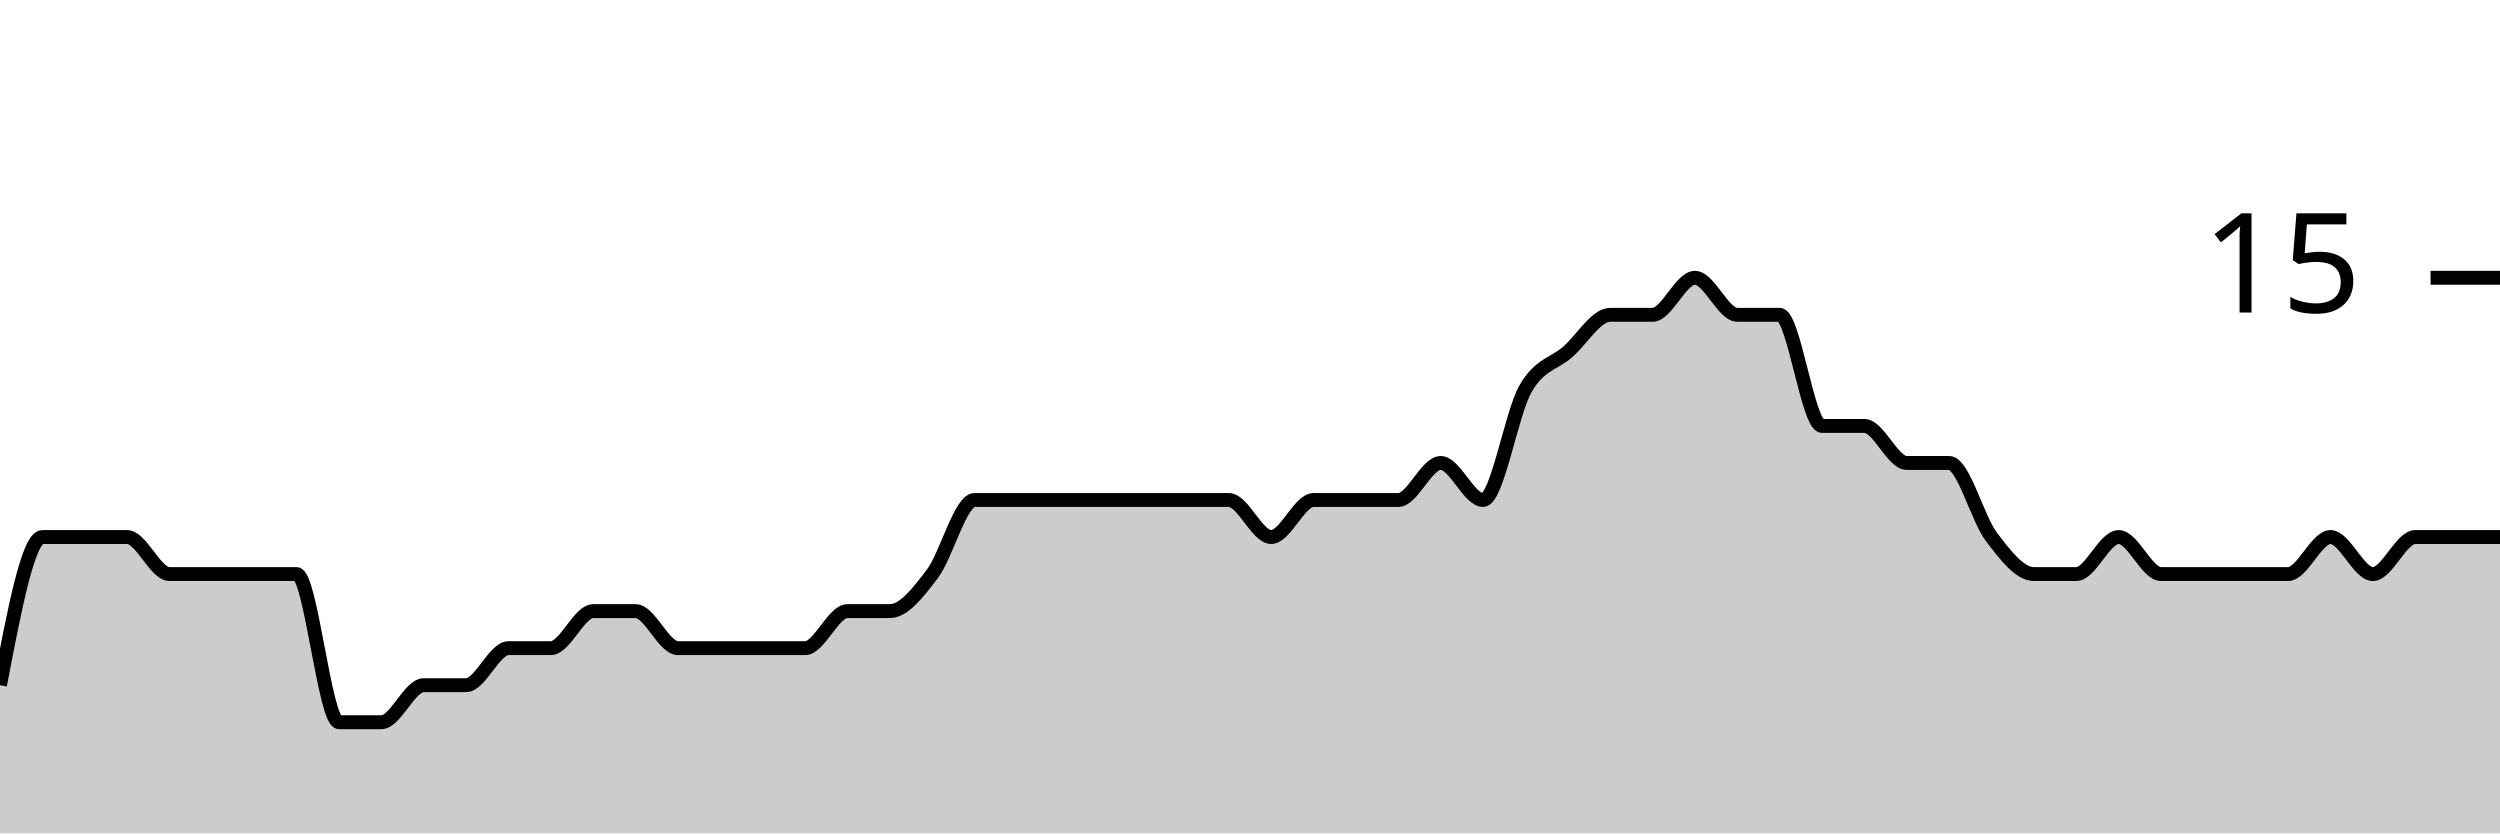
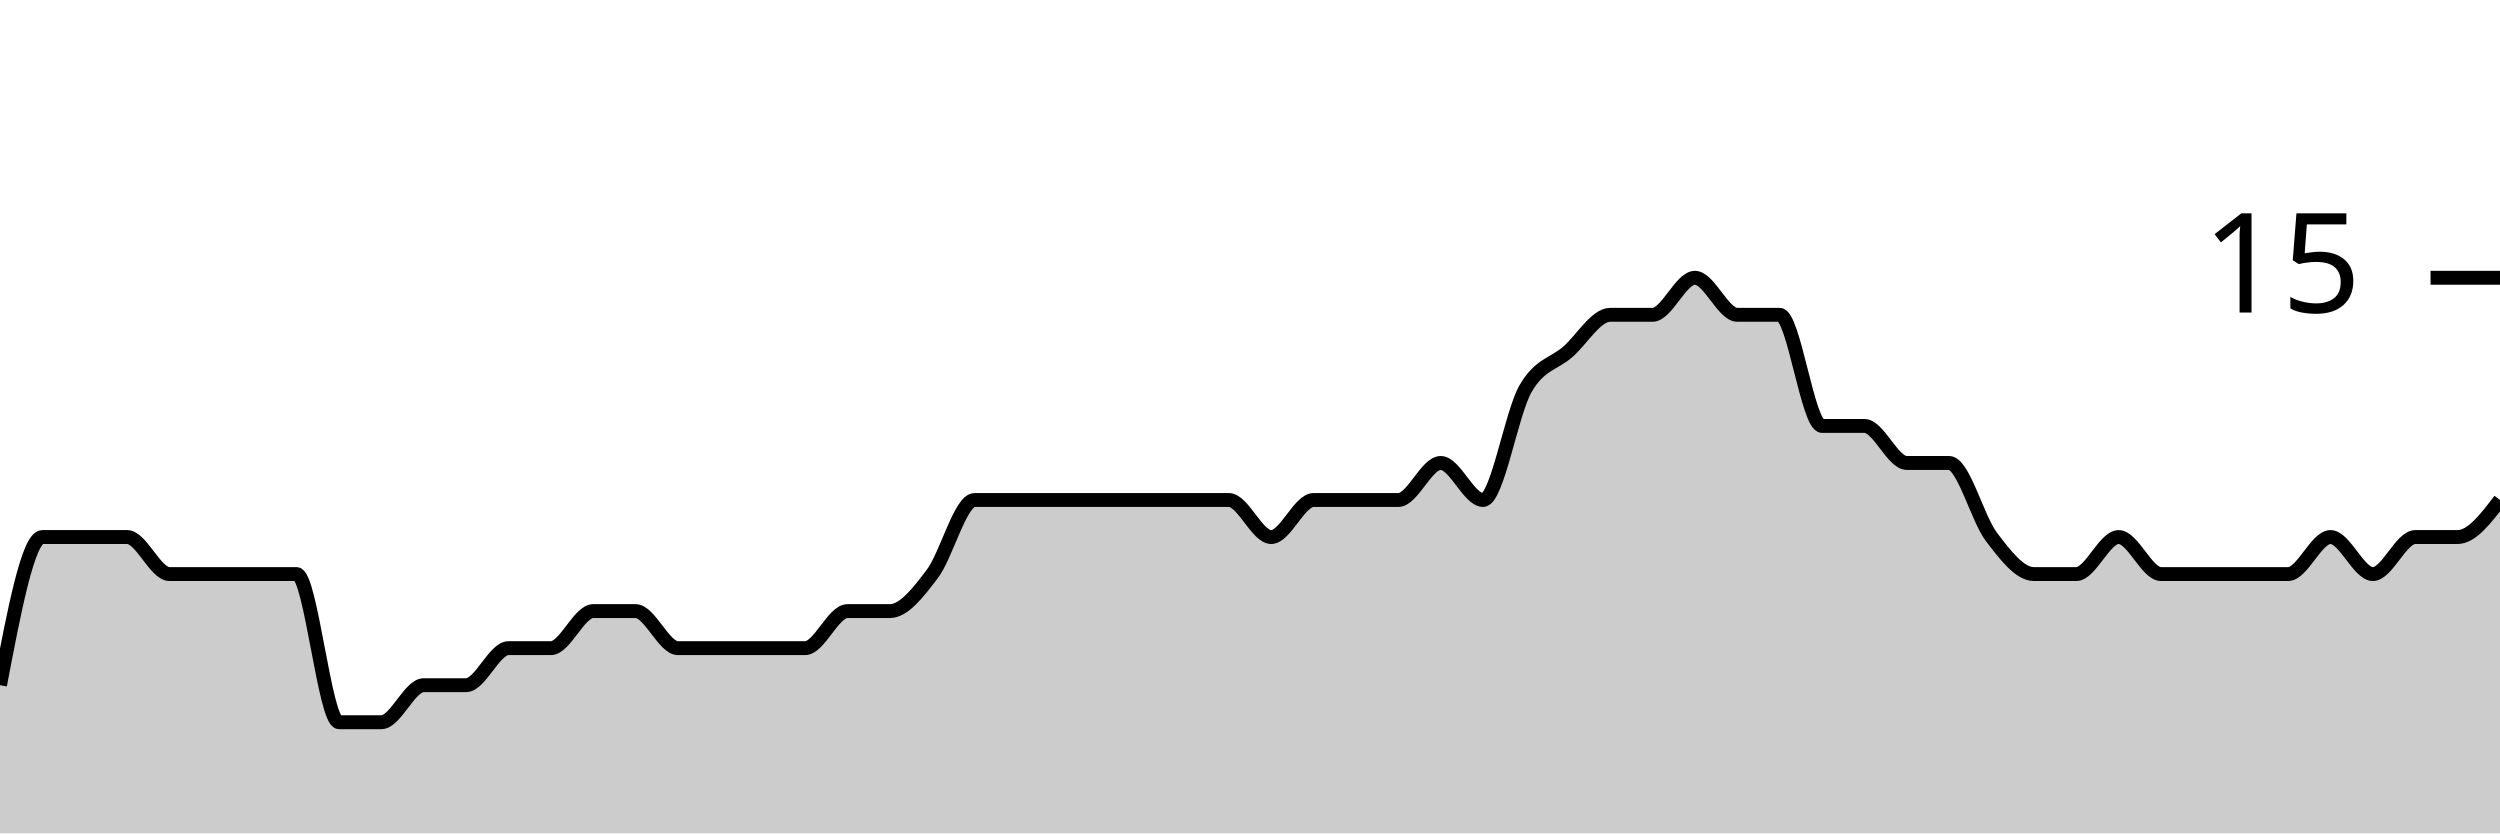
<svg xmlns="http://www.w3.org/2000/svg" viewBox="0 0 180 60">
  <g transform="translate(0,20)">
-     <path class="area" fill="rgba(0, 0, 0, 0.2)" d="M0,29.333C1.017,24,2.034,18.667,3.051,18.667C4.068,18.667,5.085,18.667,6.102,18.667C7.119,18.667,8.136,18.667,9.153,18.667C10.169,18.667,11.186,21.333,12.203,21.333C13.22,21.333,14.237,21.333,15.254,21.333C16.271,21.333,17.288,21.333,18.305,21.333C19.322,21.333,20.339,21.333,21.356,21.333C22.373,21.333,23.39,32,24.407,32C25.424,32,26.441,32,27.458,32C28.475,32,29.492,29.333,30.508,29.333C31.525,29.333,32.542,29.333,33.559,29.333C34.576,29.333,35.593,26.667,36.61,26.667C37.627,26.667,38.644,26.667,39.661,26.667C40.678,26.667,41.695,24,42.712,24C43.729,24,44.746,24,45.763,24C46.78,24,47.797,26.667,48.814,26.667C49.831,26.667,50.847,26.667,51.864,26.667C52.881,26.667,53.898,26.667,54.915,26.667C55.932,26.667,56.949,26.667,57.966,26.667C58.983,26.667,60,24,61.017,24C62.034,24,63.051,24,64.068,24C65.085,24,66.102,22.667,67.119,21.333C68.136,20,69.153,16,70.169,16C71.186,16,72.203,16,73.22,16C74.237,16,75.254,16,76.271,16C77.288,16,78.305,16,79.322,16C80.339,16,81.356,16,82.373,16C83.39,16,84.407,16,85.424,16C86.441,16,87.458,16,88.475,16C89.492,16,90.508,18.667,91.525,18.667C92.542,18.667,93.559,16,94.576,16C95.593,16,96.61,16,97.627,16C98.644,16,99.661,16,100.678,16C101.695,16,102.712,13.333,103.729,13.333C104.746,13.333,105.763,16,106.78,16C107.797,16,108.814,9.778,109.831,8C110.847,6.222,111.864,6.222,112.881,5.333C113.898,4.444,114.915,2.667,115.932,2.667C116.949,2.667,117.966,2.667,118.983,2.667C120,2.667,121.017,0,122.034,0C123.051,0,124.068,2.667,125.085,2.667C126.102,2.667,127.119,2.667,128.136,2.667C129.153,2.667,130.169,10.667,131.186,10.667C132.203,10.667,133.22,10.667,134.237,10.667C135.254,10.667,136.271,13.333,137.288,13.333C138.305,13.333,139.322,13.333,140.339,13.333C141.356,13.333,142.373,17.333,143.39,18.667C144.407,20,145.424,21.333,146.441,21.333C147.458,21.333,148.475,21.333,149.492,21.333C150.508,21.333,151.525,18.667,152.542,18.667C153.559,18.667,154.576,21.333,155.593,21.333C156.61,21.333,157.627,21.333,158.644,21.333C159.661,21.333,160.678,21.333,161.695,21.333C162.712,21.333,163.729,21.333,164.746,21.333C165.763,21.333,166.78,18.667,167.797,18.667C168.814,18.667,169.831,21.333,170.847,21.333C171.864,21.333,172.881,18.667,173.898,18.667C174.915,18.667,175.932,18.667,176.949,18.667C177.966,18.667,178.983,18.667,180,18.667L180,40C178.983,40,177.966,40,176.949,40C175.932,40,174.915,40,173.898,40C172.881,40,171.864,40,170.847,40C169.831,40,168.814,40,167.797,40C166.78,40,165.763,40,164.746,40C163.729,40,162.712,40,161.695,40C160.678,40,159.661,40,158.644,40C157.627,40,156.61,40,155.593,40C154.576,40,153.559,40,152.542,40C151.525,40,150.508,40,149.492,40C148.475,40,147.458,40,146.441,40C145.424,40,144.407,40,143.39,40C142.373,40,141.356,40,140.339,40C139.322,40,138.305,40,137.288,40C136.271,40,135.254,40,134.237,40C133.22,40,132.203,40,131.186,40C130.169,40,129.153,40,128.136,40C127.119,40,126.102,40,125.085,40C124.068,40,123.051,40,122.034,40C121.017,40,120,40,118.983,40C117.966,40,116.949,40,115.932,40C114.915,40,113.898,40,112.881,40C111.864,40,110.847,40,109.831,40C108.814,40,107.797,40,106.78,40C105.763,40,104.746,40,103.729,40C102.712,40,101.695,40,100.678,40C99.661,40,98.644,40,97.627,40C96.61,40,95.593,40,94.576,40C93.559,40,92.542,40,91.525,40C90.508,40,89.492,40,88.475,40C87.458,40,86.441,40,85.424,40C84.407,40,83.39,40,82.373,40C81.356,40,80.339,40,79.322,40C78.305,40,77.288,40,76.271,40C75.254,40,74.237,40,73.22,40C72.203,40,71.186,40,70.169,40C69.153,40,68.136,40,67.119,40C66.102,40,65.085,40,64.068,40C63.051,40,62.034,40,61.017,40C60,40,58.983,40,57.966,40C56.949,40,55.932,40,54.915,40C53.898,40,52.881,40,51.864,40C50.847,40,49.831,40,48.814,40C47.797,40,46.78,40,45.763,40C44.746,40,43.729,40,42.712,40C41.695,40,40.678,40,39.661,40C38.644,40,37.627,40,36.61,40C35.593,40,34.576,40,33.559,40C32.542,40,31.525,40,30.508,40C29.492,40,28.475,40,27.458,40C26.441,40,25.424,40,24.407,40C23.39,40,22.373,40,21.356,40C20.339,40,19.322,40,18.305,40C17.288,40,16.271,40,15.254,40C14.237,40,13.22,40,12.203,40C11.186,40,10.169,40,9.153,40C8.136,40,7.119,40,6.102,40C5.085,40,4.068,40,3.051,40C2.034,40,1.017,40,0,40Z" />
-     <path class="line" stroke="black" fill="none" d="M0,29.333C1.017,24,2.034,18.667,3.051,18.667C4.068,18.667,5.085,18.667,6.102,18.667C7.119,18.667,8.136,18.667,9.153,18.667C10.169,18.667,11.186,21.333,12.203,21.333C13.22,21.333,14.237,21.333,15.254,21.333C16.271,21.333,17.288,21.333,18.305,21.333C19.322,21.333,20.339,21.333,21.356,21.333C22.373,21.333,23.39,32,24.407,32C25.424,32,26.441,32,27.458,32C28.475,32,29.492,29.333,30.508,29.333C31.525,29.333,32.542,29.333,33.559,29.333C34.576,29.333,35.593,26.667,36.61,26.667C37.627,26.667,38.644,26.667,39.661,26.667C40.678,26.667,41.695,24,42.712,24C43.729,24,44.746,24,45.763,24C46.78,24,47.797,26.667,48.814,26.667C49.831,26.667,50.847,26.667,51.864,26.667C52.881,26.667,53.898,26.667,54.915,26.667C55.932,26.667,56.949,26.667,57.966,26.667C58.983,26.667,60,24,61.017,24C62.034,24,63.051,24,64.068,24C65.085,24,66.102,22.667,67.119,21.333C68.136,20,69.153,16,70.169,16C71.186,16,72.203,16,73.22,16C74.237,16,75.254,16,76.271,16C77.288,16,78.305,16,79.322,16C80.339,16,81.356,16,82.373,16C83.39,16,84.407,16,85.424,16C86.441,16,87.458,16,88.475,16C89.492,16,90.508,18.667,91.525,18.667C92.542,18.667,93.559,16,94.576,16C95.593,16,96.61,16,97.627,16C98.644,16,99.661,16,100.678,16C101.695,16,102.712,13.333,103.729,13.333C104.746,13.333,105.763,16,106.78,16C107.797,16,108.814,9.778,109.831,8C110.847,6.222,111.864,6.222,112.881,5.333C113.898,4.444,114.915,2.667,115.932,2.667C116.949,2.667,117.966,2.667,118.983,2.667C120,2.667,121.017,0,122.034,0C123.051,0,124.068,2.667,125.085,2.667C126.102,2.667,127.119,2.667,128.136,2.667C129.153,2.667,130.169,10.667,131.186,10.667C132.203,10.667,133.22,10.667,134.237,10.667C135.254,10.667,136.271,13.333,137.288,13.333C138.305,13.333,139.322,13.333,140.339,13.333C141.356,13.333,142.373,17.333,143.39,18.667C144.407,20,145.424,21.333,146.441,21.333C147.458,21.333,148.475,21.333,149.492,21.333C150.508,21.333,151.525,18.667,152.542,18.667C153.559,18.667,154.576,21.333,155.593,21.333C156.61,21.333,157.627,21.333,158.644,21.333C159.661,21.333,160.678,21.333,161.695,21.333C162.712,21.333,163.729,21.333,164.746,21.333C165.763,21.333,166.78,18.667,167.797,18.667C168.814,18.667,169.831,21.333,170.847,21.333C171.864,21.333,172.881,18.667,173.898,18.667C174.915,18.667,175.932,18.667,176.949,18.667C177.966,18.667,178.983,18.667,180,18.667" />
+     <path class="area" fill="rgba(0, 0, 0, 0.2)" d="M0,29.333C1.017,24,2.034,18.667,3.051,18.667C4.068,18.667,5.085,18.667,6.102,18.667C7.119,18.667,8.136,18.667,9.153,18.667C10.169,18.667,11.186,21.333,12.203,21.333C13.22,21.333,14.237,21.333,15.254,21.333C16.271,21.333,17.288,21.333,18.305,21.333C19.322,21.333,20.339,21.333,21.356,21.333C22.373,21.333,23.39,32,24.407,32C25.424,32,26.441,32,27.458,32C28.475,32,29.492,29.333,30.508,29.333C31.525,29.333,32.542,29.333,33.559,29.333C34.576,29.333,35.593,26.667,36.61,26.667C37.627,26.667,38.644,26.667,39.661,26.667C40.678,26.667,41.695,24,42.712,24C43.729,24,44.746,24,45.763,24C46.78,24,47.797,26.667,48.814,26.667C49.831,26.667,50.847,26.667,51.864,26.667C52.881,26.667,53.898,26.667,54.915,26.667C55.932,26.667,56.949,26.667,57.966,26.667C58.983,26.667,60,24,61.017,24C62.034,24,63.051,24,64.068,24C65.085,24,66.102,22.667,67.119,21.333C68.136,20,69.153,16,70.169,16C71.186,16,72.203,16,73.22,16C74.237,16,75.254,16,76.271,16C77.288,16,78.305,16,79.322,16C80.339,16,81.356,16,82.373,16C83.39,16,84.407,16,85.424,16C86.441,16,87.458,16,88.475,16C89.492,16,90.508,18.667,91.525,18.667C92.542,18.667,93.559,16,94.576,16C95.593,16,96.61,16,97.627,16C98.644,16,99.661,16,100.678,16C101.695,16,102.712,13.333,103.729,13.333C104.746,13.333,105.763,16,106.78,16C107.797,16,108.814,9.778,109.831,8C110.847,6.222,111.864,6.222,112.881,5.333C113.898,4.444,114.915,2.667,115.932,2.667C116.949,2.667,117.966,2.667,118.983,2.667C120,2.667,121.017,0,122.034,0C123.051,0,124.068,2.667,125.085,2.667C126.102,2.667,127.119,2.667,128.136,2.667C129.153,2.667,130.169,10.667,131.186,10.667C132.203,10.667,133.22,10.667,134.237,10.667C135.254,10.667,136.271,13.333,137.288,13.333C138.305,13.333,139.322,13.333,140.339,13.333C141.356,13.333,142.373,17.333,143.39,18.667C144.407,20,145.424,21.333,146.441,21.333C147.458,21.333,148.475,21.333,149.492,21.333C150.508,21.333,151.525,18.667,152.542,18.667C153.559,18.667,154.576,21.333,155.593,21.333C156.61,21.333,157.627,21.333,158.644,21.333C159.661,21.333,160.678,21.333,161.695,21.333C162.712,21.333,163.729,21.333,164.746,21.333C165.763,21.333,166.78,18.667,167.797,18.667C168.814,18.667,169.831,21.333,170.847,21.333C171.864,21.333,172.881,18.667,173.898,18.667C174.915,18.667,175.932,18.667,176.949,18.667C177.966,18.667,178.983,17.333,180,16L180,40C178.983,40,177.966,40,176.949,40C175.932,40,174.915,40,173.898,40C172.881,40,171.864,40,170.847,40C169.831,40,168.814,40,167.797,40C166.78,40,165.763,40,164.746,40C163.729,40,162.712,40,161.695,40C160.678,40,159.661,40,158.644,40C157.627,40,156.61,40,155.593,40C154.576,40,153.559,40,152.542,40C151.525,40,150.508,40,149.492,40C148.475,40,147.458,40,146.441,40C145.424,40,144.407,40,143.39,40C142.373,40,141.356,40,140.339,40C139.322,40,138.305,40,137.288,40C136.271,40,135.254,40,134.237,40C133.22,40,132.203,40,131.186,40C130.169,40,129.153,40,128.136,40C127.119,40,126.102,40,125.085,40C124.068,40,123.051,40,122.034,40C121.017,40,120,40,118.983,40C117.966,40,116.949,40,115.932,40C114.915,40,113.898,40,112.881,40C111.864,40,110.847,40,109.831,40C108.814,40,107.797,40,106.78,40C105.763,40,104.746,40,103.729,40C102.712,40,101.695,40,100.678,40C99.661,40,98.644,40,97.627,40C96.61,40,95.593,40,94.576,40C93.559,40,92.542,40,91.525,40C90.508,40,89.492,40,88.475,40C87.458,40,86.441,40,85.424,40C84.407,40,83.39,40,82.373,40C81.356,40,80.339,40,79.322,40C78.305,40,77.288,40,76.271,40C75.254,40,74.237,40,73.22,40C72.203,40,71.186,40,70.169,40C69.153,40,68.136,40,67.119,40C66.102,40,65.085,40,64.068,40C63.051,40,62.034,40,61.017,40C60,40,58.983,40,57.966,40C56.949,40,55.932,40,54.915,40C53.898,40,52.881,40,51.864,40C50.847,40,49.831,40,48.814,40C47.797,40,46.78,40,45.763,40C44.746,40,43.729,40,42.712,40C41.695,40,40.678,40,39.661,40C38.644,40,37.627,40,36.61,40C35.593,40,34.576,40,33.559,40C32.542,40,31.525,40,30.508,40C29.492,40,28.475,40,27.458,40C26.441,40,25.424,40,24.407,40C23.39,40,22.373,40,21.356,40C20.339,40,19.322,40,18.305,40C17.288,40,16.271,40,15.254,40C14.237,40,13.22,40,12.203,40C11.186,40,10.169,40,9.153,40C8.136,40,7.119,40,6.102,40C5.085,40,4.068,40,3.051,40C2.034,40,1.017,40,0,40Z" />
+     <path class="line" stroke="black" fill="none" d="M0,29.333C1.017,24,2.034,18.667,3.051,18.667C4.068,18.667,5.085,18.667,6.102,18.667C7.119,18.667,8.136,18.667,9.153,18.667C10.169,18.667,11.186,21.333,12.203,21.333C13.22,21.333,14.237,21.333,15.254,21.333C16.271,21.333,17.288,21.333,18.305,21.333C19.322,21.333,20.339,21.333,21.356,21.333C22.373,21.333,23.39,32,24.407,32C25.424,32,26.441,32,27.458,32C28.475,32,29.492,29.333,30.508,29.333C31.525,29.333,32.542,29.333,33.559,29.333C34.576,29.333,35.593,26.667,36.61,26.667C37.627,26.667,38.644,26.667,39.661,26.667C40.678,26.667,41.695,24,42.712,24C43.729,24,44.746,24,45.763,24C46.78,24,47.797,26.667,48.814,26.667C49.831,26.667,50.847,26.667,51.864,26.667C52.881,26.667,53.898,26.667,54.915,26.667C55.932,26.667,56.949,26.667,57.966,26.667C58.983,26.667,60,24,61.017,24C62.034,24,63.051,24,64.068,24C65.085,24,66.102,22.667,67.119,21.333C68.136,20,69.153,16,70.169,16C71.186,16,72.203,16,73.22,16C74.237,16,75.254,16,76.271,16C77.288,16,78.305,16,79.322,16C80.339,16,81.356,16,82.373,16C83.39,16,84.407,16,85.424,16C86.441,16,87.458,16,88.475,16C89.492,16,90.508,18.667,91.525,18.667C92.542,18.667,93.559,16,94.576,16C95.593,16,96.61,16,97.627,16C98.644,16,99.661,16,100.678,16C101.695,16,102.712,13.333,103.729,13.333C104.746,13.333,105.763,16,106.78,16C107.797,16,108.814,9.778,109.831,8C110.847,6.222,111.864,6.222,112.881,5.333C113.898,4.444,114.915,2.667,115.932,2.667C116.949,2.667,117.966,2.667,118.983,2.667C120,2.667,121.017,0,122.034,0C123.051,0,124.068,2.667,125.085,2.667C126.102,2.667,127.119,2.667,128.136,2.667C129.153,2.667,130.169,10.667,131.186,10.667C132.203,10.667,133.22,10.667,134.237,10.667C135.254,10.667,136.271,13.333,137.288,13.333C138.305,13.333,139.322,13.333,140.339,13.333C141.356,13.333,142.373,17.333,143.39,18.667C144.407,20,145.424,21.333,146.441,21.333C147.458,21.333,148.475,21.333,149.492,21.333C150.508,21.333,151.525,18.667,152.542,18.667C153.559,18.667,154.576,21.333,155.593,21.333C156.61,21.333,157.627,21.333,158.644,21.333C159.661,21.333,160.678,21.333,161.695,21.333C162.712,21.333,163.729,21.333,164.746,21.333C165.763,21.333,166.78,18.667,167.797,18.667C168.814,18.667,169.831,21.333,170.847,21.333C171.864,21.333,172.881,18.667,173.898,18.667C174.915,18.667,175.932,18.667,176.949,18.667C177.966,18.667,178.983,17.333,180,16" />
    <path class="axis-ceiling" stroke-width="1" stroke="black" fill="none" d="M175,0L180,0" />
    <text class="axis-ceiling-label" font-family="sans-serif" text-anchor="end" font-size="10px" x="170" y="2.5">15</text>
  </g>
</svg>
